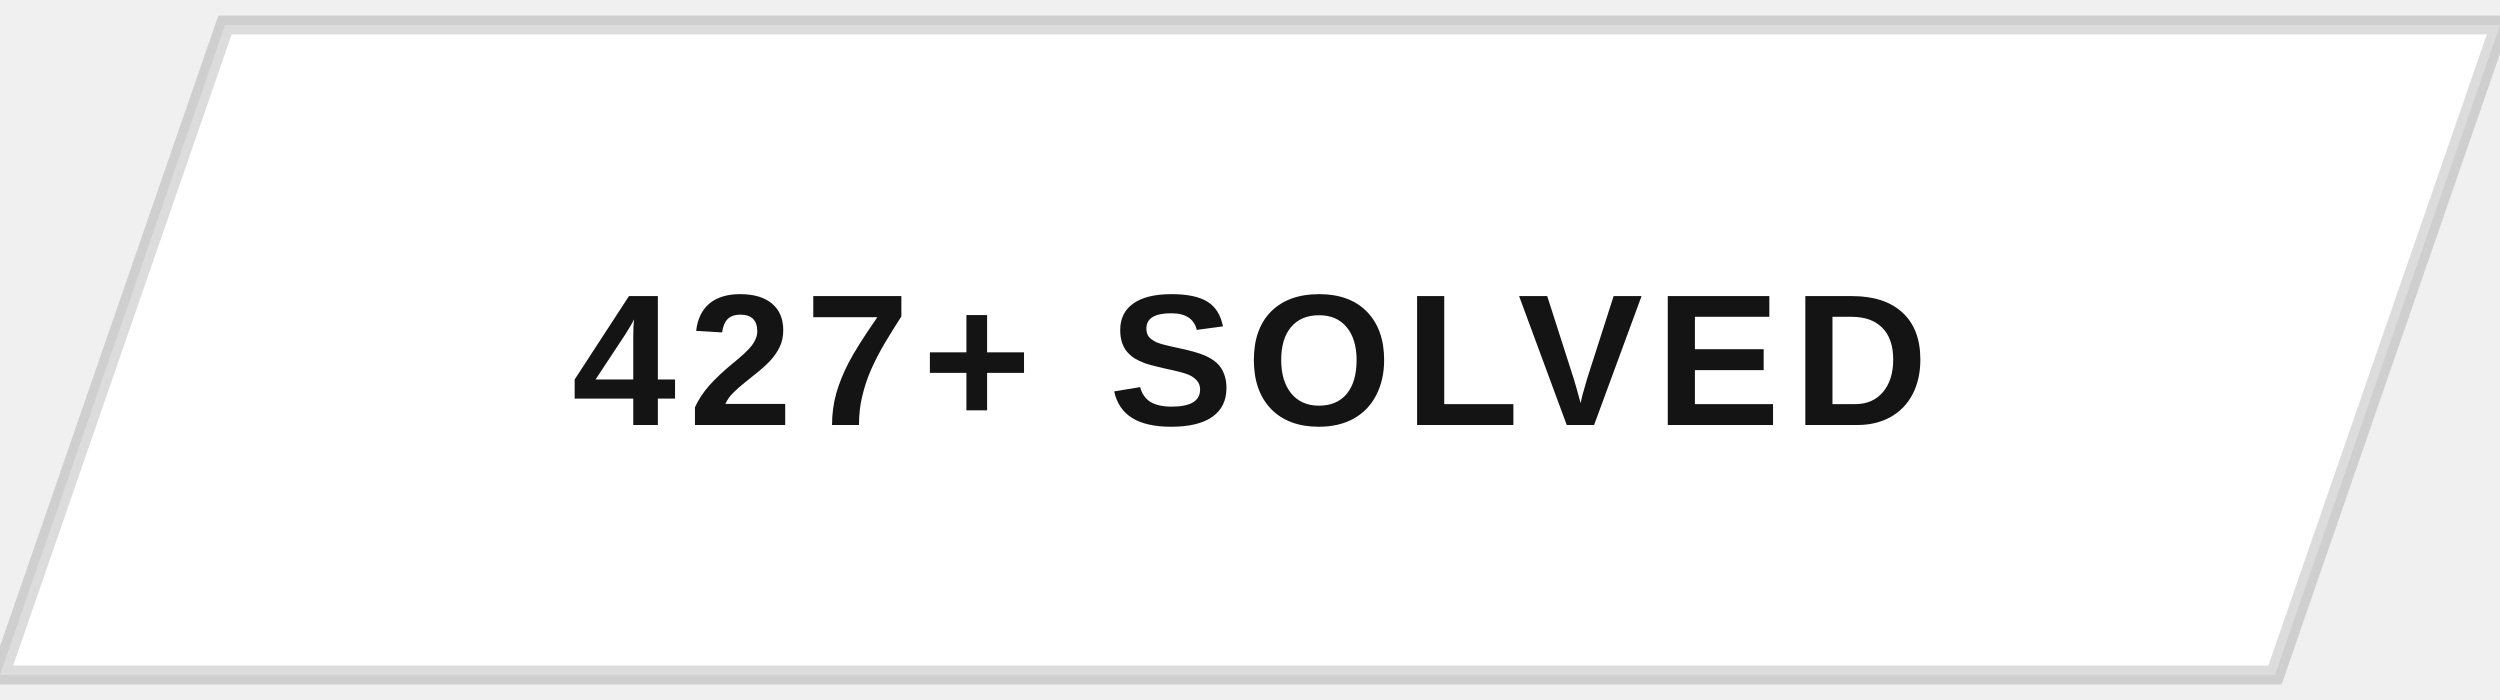
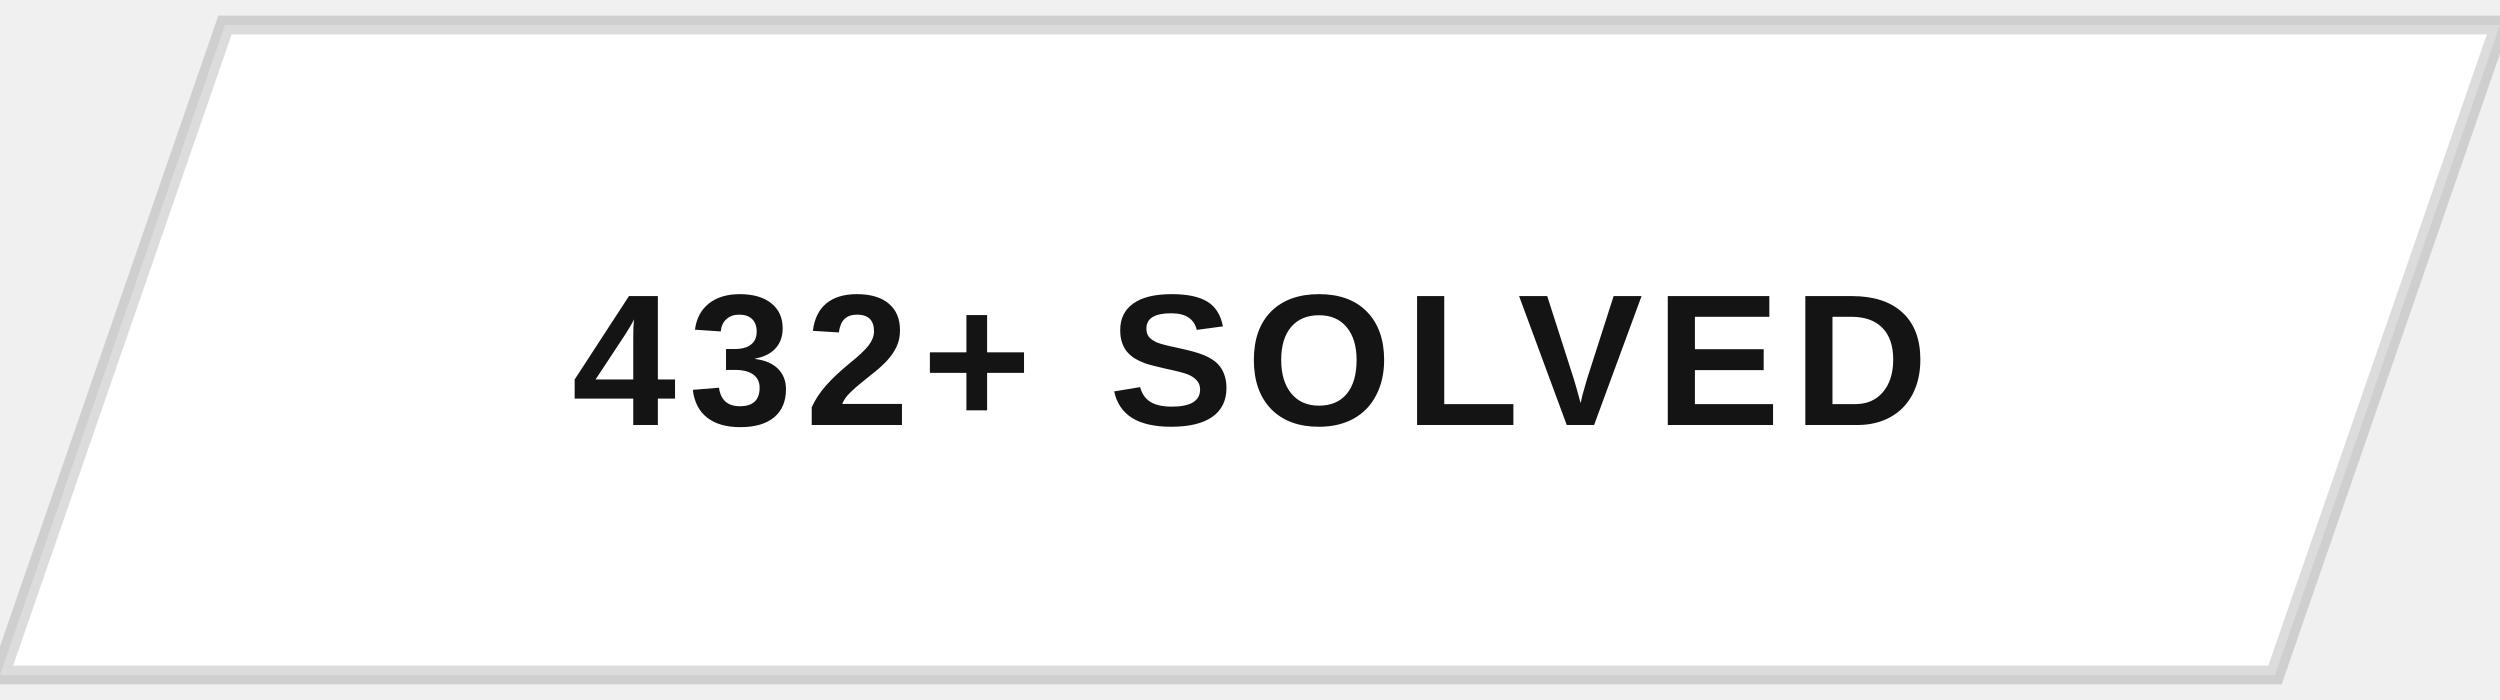
<svg xmlns="http://www.w3.org/2000/svg" width="200" height="56" viewBox="0 0 200 56">
  <defs>
    <clipPath id="btnClip">
      <path d="M18,2 L200,2 L182,54 L0,54 Z" />
    </clipPath>
    <linearGradient id="fillSweep" x1="0%" y1="0%" x2="100%" y2="0%">
      <stop offset="0%" stop-color="#141414" stop-opacity="0" />
      <stop offset="50%" stop-color="#141414" stop-opacity="0.9" />
      <stop offset="100%" stop-color="#141414" stop-opacity="0" />
    </linearGradient>
  </defs>
  <g clip-path="url(#btnClip)">
    <rect x="0" y="0" width="200" height="56" fill="#ffffff" />
    <rect x="-200" y="0" width="200" height="56" fill="url(#fillSweep)">
      <animate attributeName="x" values="-200;200;200" keyTimes="0;0.5;1" dur="5s" repeatCount="indefinite" />
    </rect>
  </g>
  <path d="M18,2 L200,2 L182,54 L0,54 Z" fill="none" stroke="#141414" stroke-width="1.5" opacity="0.15" />
-   <text x="100" y="34" text-anchor="middle" font-family="Arial, Helvetica, sans-serif" font-size="15" font-weight="700" letter-spacing="1" fill="#141414" style="text-transform:uppercase">427+ SOLVED</text>
+   <text x="100" y="34" text-anchor="middle" font-family="Arial, Helvetica, sans-serif" font-size="15" font-weight="700" letter-spacing="1" fill="#141414" style="text-transform:uppercase">432+ SOLVED</text>
</svg>
